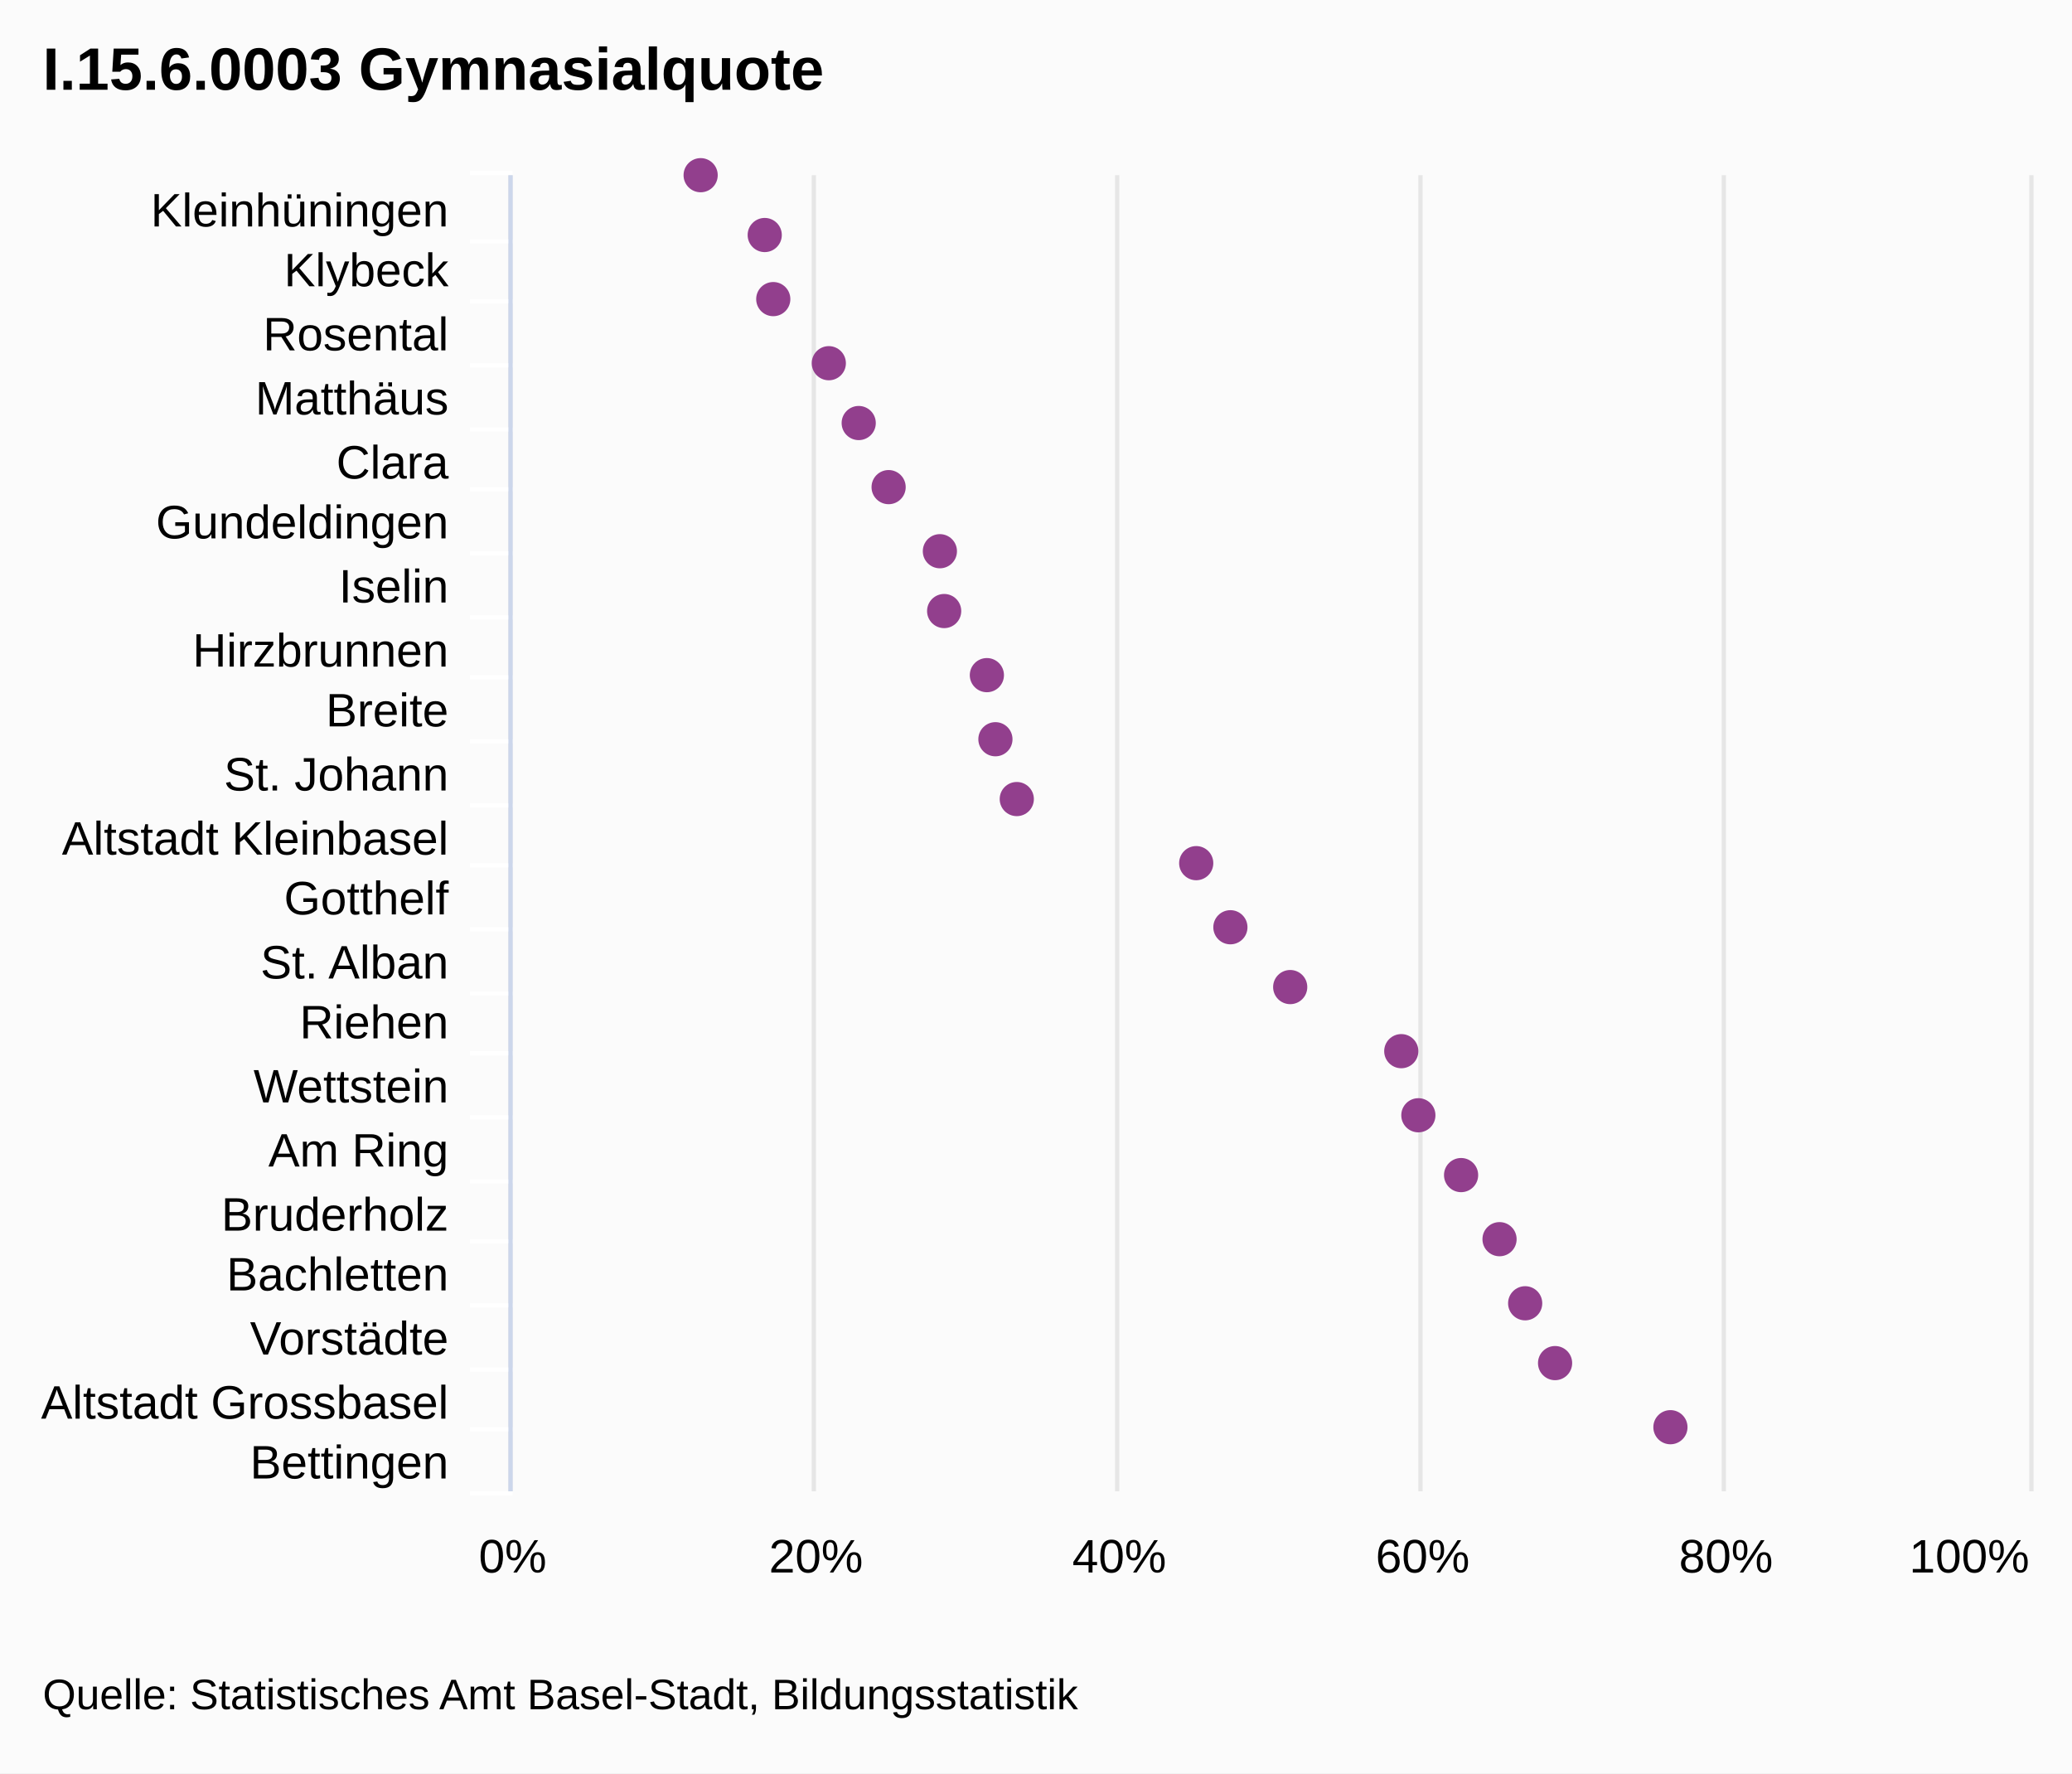
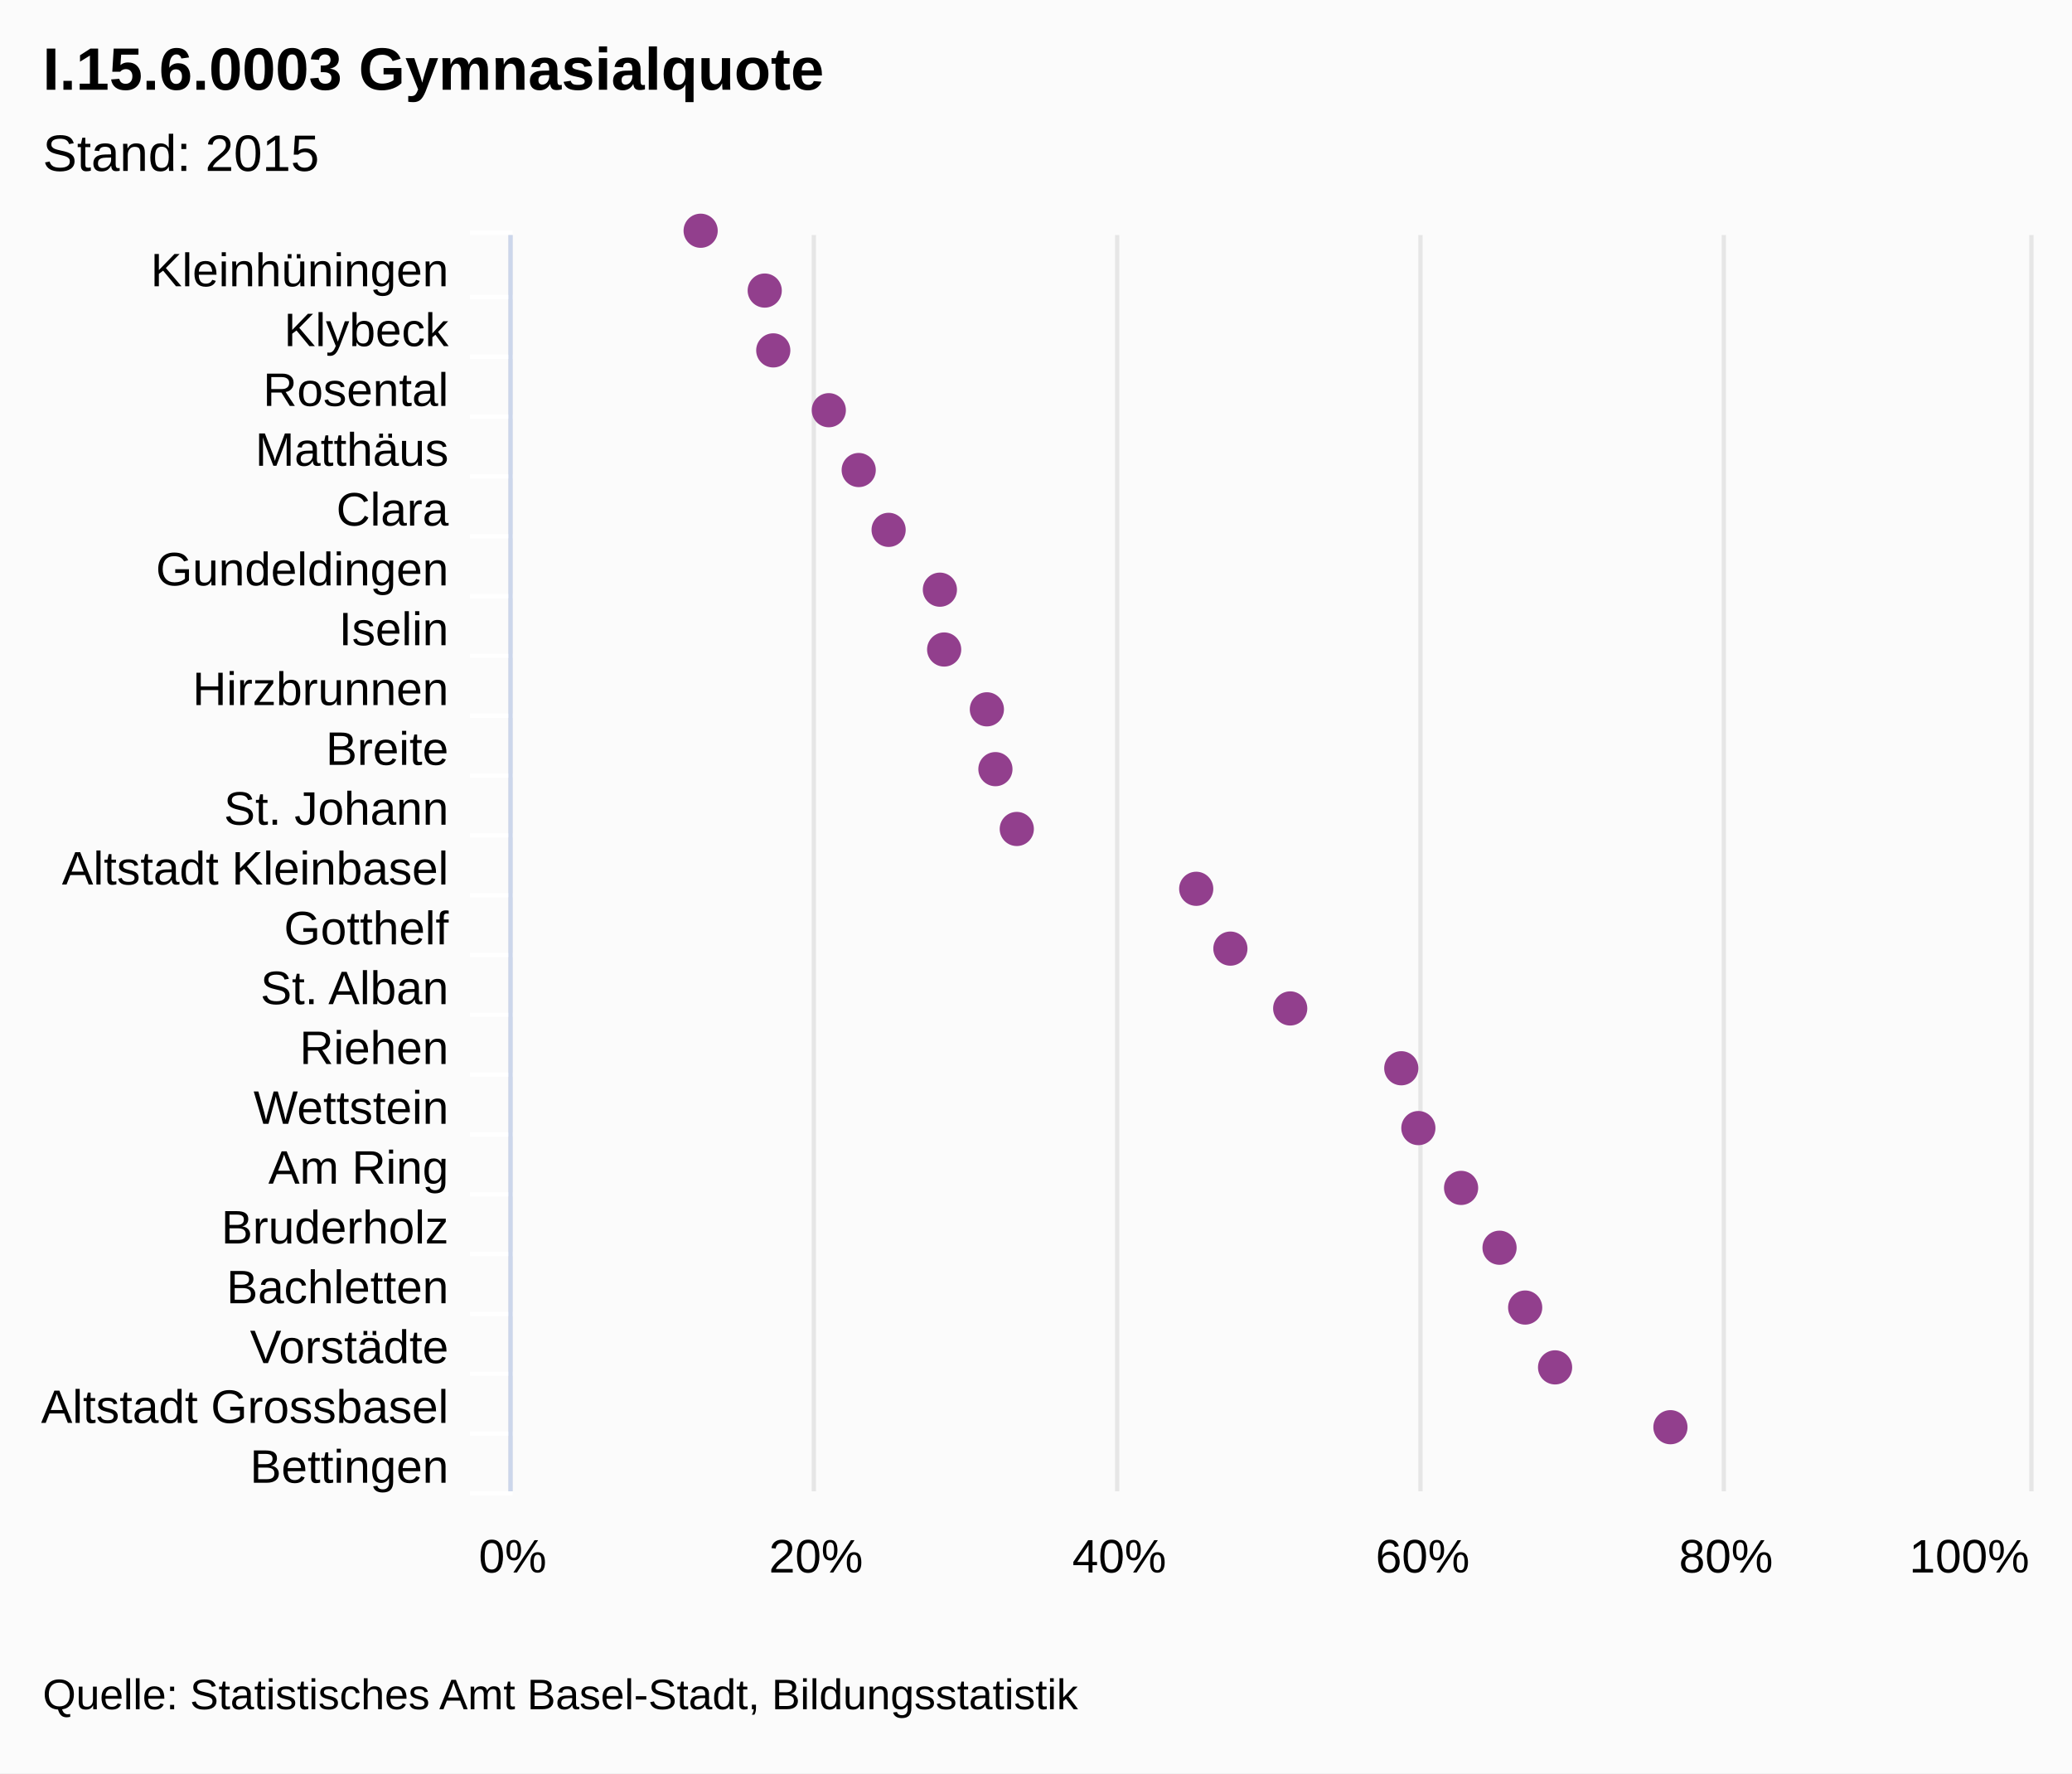
<svg xmlns="http://www.w3.org/2000/svg" class="highcharts-root" viewBox="0 0 485 415" font-family="Arial" font-size="12">
  <rect fill="#fbfbfb" class="highcharts-background" width="485" height="415" rx="0" ry="0" />
-   <path fill="none" class="highcharts-plot-background" d="M120 41h355v308H120z" />
+   <path fill="none" class="highcharts-plot-background" d="M120 55h355v294H120z" />
  <g class="highcharts-grid highcharts-xaxis-grid">
-     <path fill="none" class="highcharts-grid-line" d="M120 56.5h355m-355 14h355m-355 15h355m-355 15h355m-355 14h355m-355 15h355m-355 15h355m-355 14h355m-355 15h355m-355 15h355m-355 14h355m-355 15h355m-355 15h355m-355 14h355m-355 15h355m-355 15h355m-355 14h355m-355 15h355m-355 15h355m-355 14h355m-355 15h355m-355-308h355" />
+     <path fill="none" class="highcharts-grid-line" d="M120 69.5h355m-355 14h355m-355 14h355m-355 14h355m-355 14h355m-355 14h355m-355 14h355m-355 14h355m-355 14h355m-355 14h355m-355 14h355m-355 14h355m-355 14h355m-355 14h355m-355 14h355m-355 14h355m-355 14h355m-355 14h355m-355 14h355m-355 14h355m-355 14h355m-355-294h355" />
  </g>
  <g class="highcharts-grid highcharts-yaxis-grid">
-     <path fill="none" stroke="#e6e6e6" class="highcharts-grid-line" d="M119.5 41v308m71-308v308m71-308v308m71-308v308m71-308v308m72-308v308" />
+     <path fill="none" stroke="#e6e6e6" class="highcharts-grid-line" d="M119.5 55v294m71-294v294m71-294v294m71-294v294m71-294v294m72-294v294" />
  </g>
-   <path fill="none" class="highcharts-plot-border" d="M120 41h355v308H120z" />
+   <path fill="none" class="highcharts-plot-border" d="M120 55h355v294H120z" />
  <g class="highcharts-axis highcharts-xaxis">
-     <path fill="none" class="highcharts-tick" stroke="#FFF" d="M120 56.5h-10m10 14h-10m10 15h-10m10 15h-10m10 14h-10m10 15h-10m10 15h-10m10 14h-10m10 15h-10m10 15h-10m10 14h-10m10 15h-10m10 15h-10m10 14h-10m10 15h-10m10 15h-10m10 14h-10m10 15h-10m10 15h-10m10 14h-10m10 15h-10m10-309h-10" />
-     <path fill="none" class="highcharts-axis-line" stroke="#ccd6eb" d="M119.5 41v308" />
+     <path fill="none" class="highcharts-tick" stroke="#FFF" d="M120 69.5h-10m10 14h-10m10 14h-10m10 14h-10m10 14h-10m10 14h-10m10 14h-10m10 14h-10m10 14h-10m10 14h-10m10 14h-10m10 14h-10m10 14h-10m10 14h-10m10 14h-10m10 14h-10m10 14h-10m10 14h-10m10 14h-10m10 14h-10m10 14h-10m10-295h-10" />
+     <path fill="none" class="highcharts-axis-line" stroke="#ccd6eb" d="M119.5 55v294" />
  </g>
  <g class="highcharts-axis highcharts-yaxis">
    <path fill="none" class="highcharts-axis-line" d="M120 349h355" />
  </g>
  <g class="highcharts-series-group">
    <g class="highcharts-markers highcharts-series-0 highcharts-scatter-series highcharts-color-undefined highcharts-tracker">
-       <path fill="#923F8D" d="M164 45a4 4 0 1 1 .004 0zm15 14a4 4 0 1 1 .004 0zm2 15a4 4 0 1 1 .004 0zm13 15a4 4 0 1 1 .004 0zm7 14a4 4 0 1 1 .004 0zm7 15a4 4 0 1 1 .004 0zm12 15a4 4 0 1 1 .004 0zm1 14a4 4 0 1 1 .004 0zm10 15a4 4 0 1 1 .004 0zm2 15a4 4 0 1 1 .004 0zm5 14a4 4 0 1 1 .004 0zm42 15a4 4 0 1 1 .004 0zm8 15a4 4 0 1 1 .004 0zm14 14a4 4 0 1 1 .004 0zm26 15a4 4 0 1 1 .004 0zm4 15a4 4 0 1 1 .004 0zm10 14a4 4 0 1 1 .004 0zm9 15a4 4 0 1 1 .004 0zm6 15a4 4 0 1 1 .004 0zm7 14a4 4 0 1 1 .004 0zm27 15a4 4 0 1 1 .004 0z" class="highcharts-point" />
+       <path fill="#923F8D" d="M164 58a4 4 0 1 1 .004 0zm15 14a4 4 0 1 1 .004 0zm2 14a4 4 0 1 1 .004 0zm13 14a4 4 0 1 1 .004 0zm7 14a4 4 0 1 1 .004 0zm7 14a4 4 0 1 1 .004 0zm12 14a4 4 0 1 1 .004 0zm1 14a4 4 0 1 1 .004 0zm10 14a4 4 0 1 1 .004 0zm2 14a4 4 0 1 1 .004 0zm5 14a4 4 0 1 1 .004 0zm42 14a4 4 0 1 1 .004 0zm8 14a4 4 0 1 1 .004 0zm14 14a4 4 0 1 1 .004 0zm26 14a4 4 0 1 1 .004 0zm4 14a4 4 0 1 1 .004 0zm10 14a4 4 0 1 1 .004 0zm9 14a4 4 0 1 1 .004 0zm6 14a4 4 0 1 1 .004 0zm7 14a4 4 0 1 1 .004 0zm27 14a4 4 0 1 1 .004 0z" class="highcharts-point" />
    </g>
  </g>
  <text x="10" class="highcharts-title" y="21" color="#000" font-size="14" font-weight="700">
    <tspan>I.15.6.0003 Gymnasialquote</tspan>
  </text>
+   <text x="10" class="highcharts-subtitle" y="40" color="#000" font-weight="400">
+     <tspan>Stand: 2015</tspan>
+   </text>
  <g class="highcharts-axis-labels highcharts-xaxis-labels" text-anchor="end" color="#000" cursor="default" font-size="11">
-     <text x="105" y="53">
+     <text x="105" y="67">
      <tspan>Kleinhüningen</tspan>
    </text>
-     <text x="105" y="67">
+     <text x="105" y="81">
      <tspan>Klybeck</tspan>
    </text>
-     <text x="105" y="82">
+     <text x="105" y="95">
      <tspan>Rosental</tspan>
    </text>
-     <text x="105" y="97">
+     <text x="105" y="109">
      <tspan>Matthäus</tspan>
    </text>
-     <text x="105" y="112">
+     <text x="105" y="123">
      <tspan>Clara</tspan>
    </text>
-     <text x="105" y="126">
+     <text x="105" y="137">
      <tspan>Gundeldingen</tspan>
    </text>
-     <text x="105" y="141">
+     <text x="105" y="151">
      <tspan>Iselin</tspan>
    </text>
-     <text x="105" y="156">
+     <text x="105" y="165">
      <tspan>Hirzbrunnen</tspan>
    </text>
-     <text x="105" y="170">
+     <text x="105" y="179">
      <tspan>Breite</tspan>
    </text>
-     <text x="105" y="185">
+     <text x="105" y="193">
      <tspan>St. Johann</tspan>
    </text>
-     <text x="105" y="200">
+     <text x="105" y="207">
      <tspan>Altstadt Kleinbasel</tspan>
    </text>
-     <text x="105" y="214">
+     <text x="105" y="221">
      <tspan>Gotthelf</tspan>
    </text>
-     <text x="105" y="229">
+     <text x="105" y="235">
      <tspan>St. Alban</tspan>
    </text>
-     <text x="105" y="243">
+     <text x="105" y="249">
      <tspan>Riehen</tspan>
    </text>
-     <text x="105" y="258">
+     <text x="105" y="263">
      <tspan>Wettstein</tspan>
    </text>
-     <text x="105" y="273">
+     <text x="105" y="277">
      <tspan>Am Ring</tspan>
    </text>
-     <text x="105" y="288">
+     <text x="105" y="291">
      <tspan>Bruderholz</tspan>
    </text>
-     <text x="105" y="302">
+     <text x="105" y="305">
      <tspan>Bachletten</tspan>
    </text>
-     <text x="105" y="317">
+     <text x="105" y="319">
      <tspan>Vorstädte</tspan>
    </text>
-     <text x="105" y="332">
+     <text x="105" y="333">
      <tspan>Altstadt Grossbasel</tspan>
    </text>
-     <text x="105" y="346">
+     <text x="105" y="347">
      <tspan>Bettingen</tspan>
    </text>
  </g>
  <g class="highcharts-axis-labels highcharts-yaxis-labels" text-anchor="middle" color="#000" cursor="default" font-size="11">
    <text x="120" y="368">
      <tspan>0%</tspan>
    </text>
    <text x="191" y="368">
      <tspan>20%</tspan>
    </text>
    <text x="262" y="368">
      <tspan>40%</tspan>
    </text>
    <text x="333" y="368">
      <tspan>60%</tspan>
    </text>
    <text x="404" y="368">
      <tspan>80%</tspan>
    </text>
    <text x="460.953" y="368">
      <tspan>100%</tspan>
    </text>
  </g>
  <text x="10" class="highcharts-credits" y="400" cursor="default" color="#000" font-size="10">
    <tspan>Quelle: Statistisches Amt Basel-Stadt, Bildungsstatistik</tspan>
  </text>
</svg>
